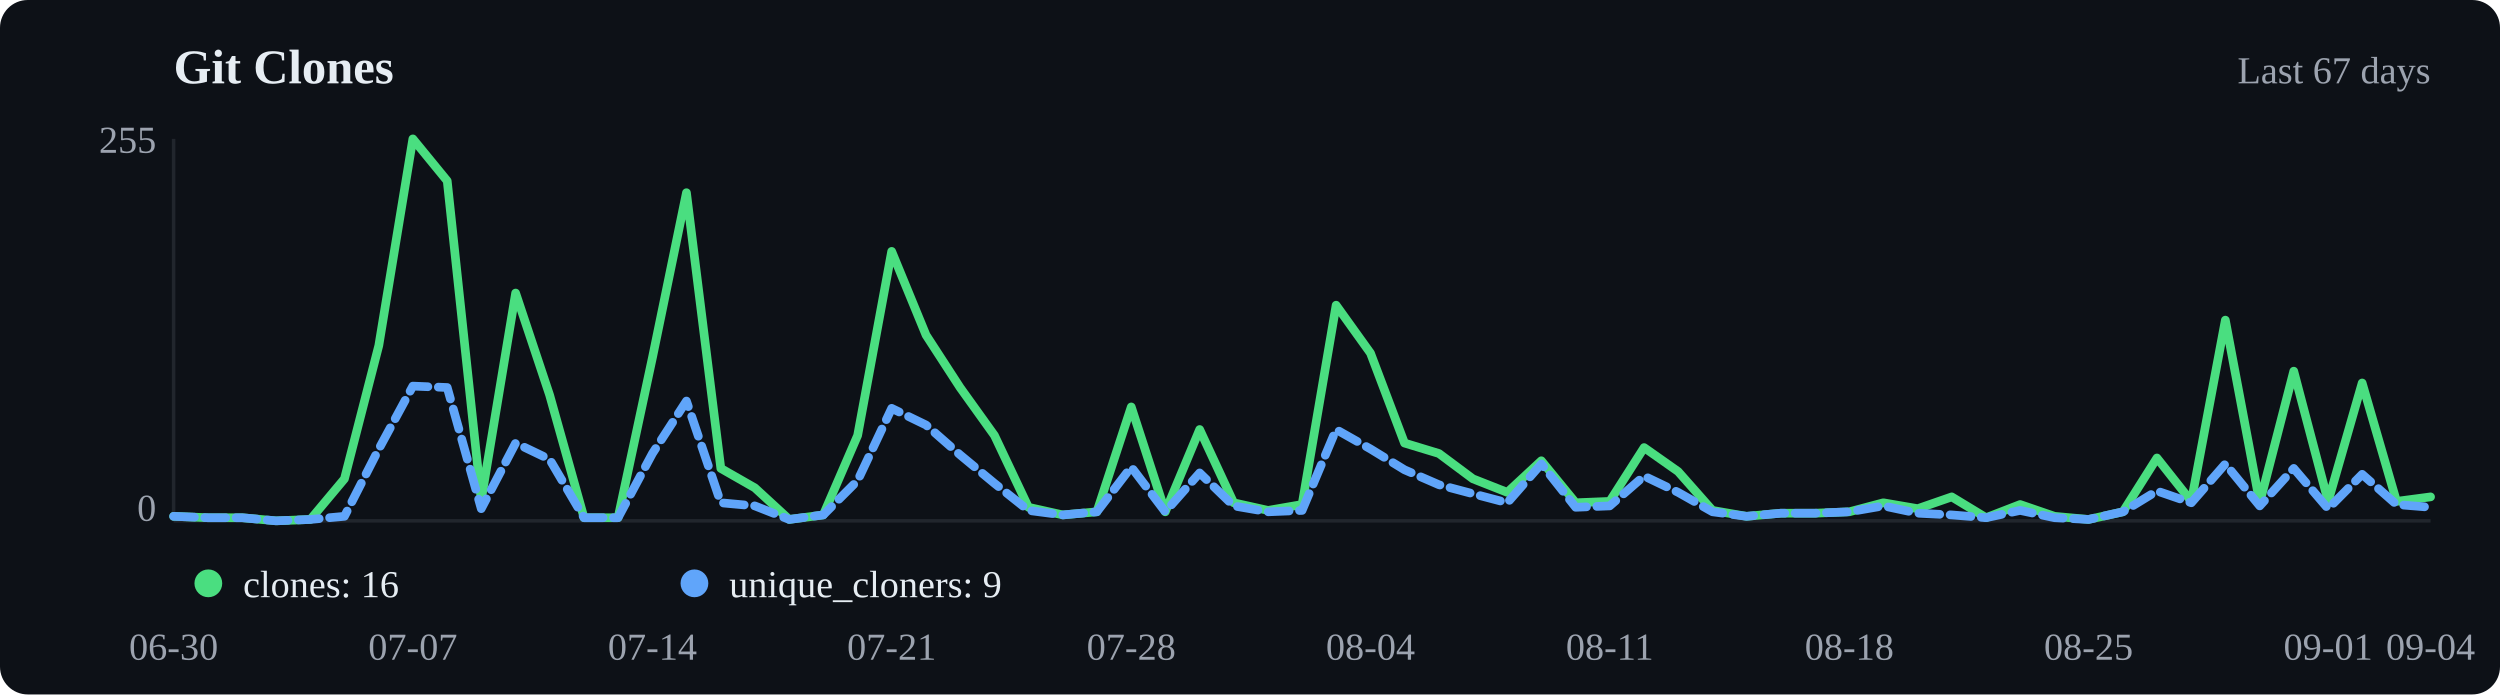
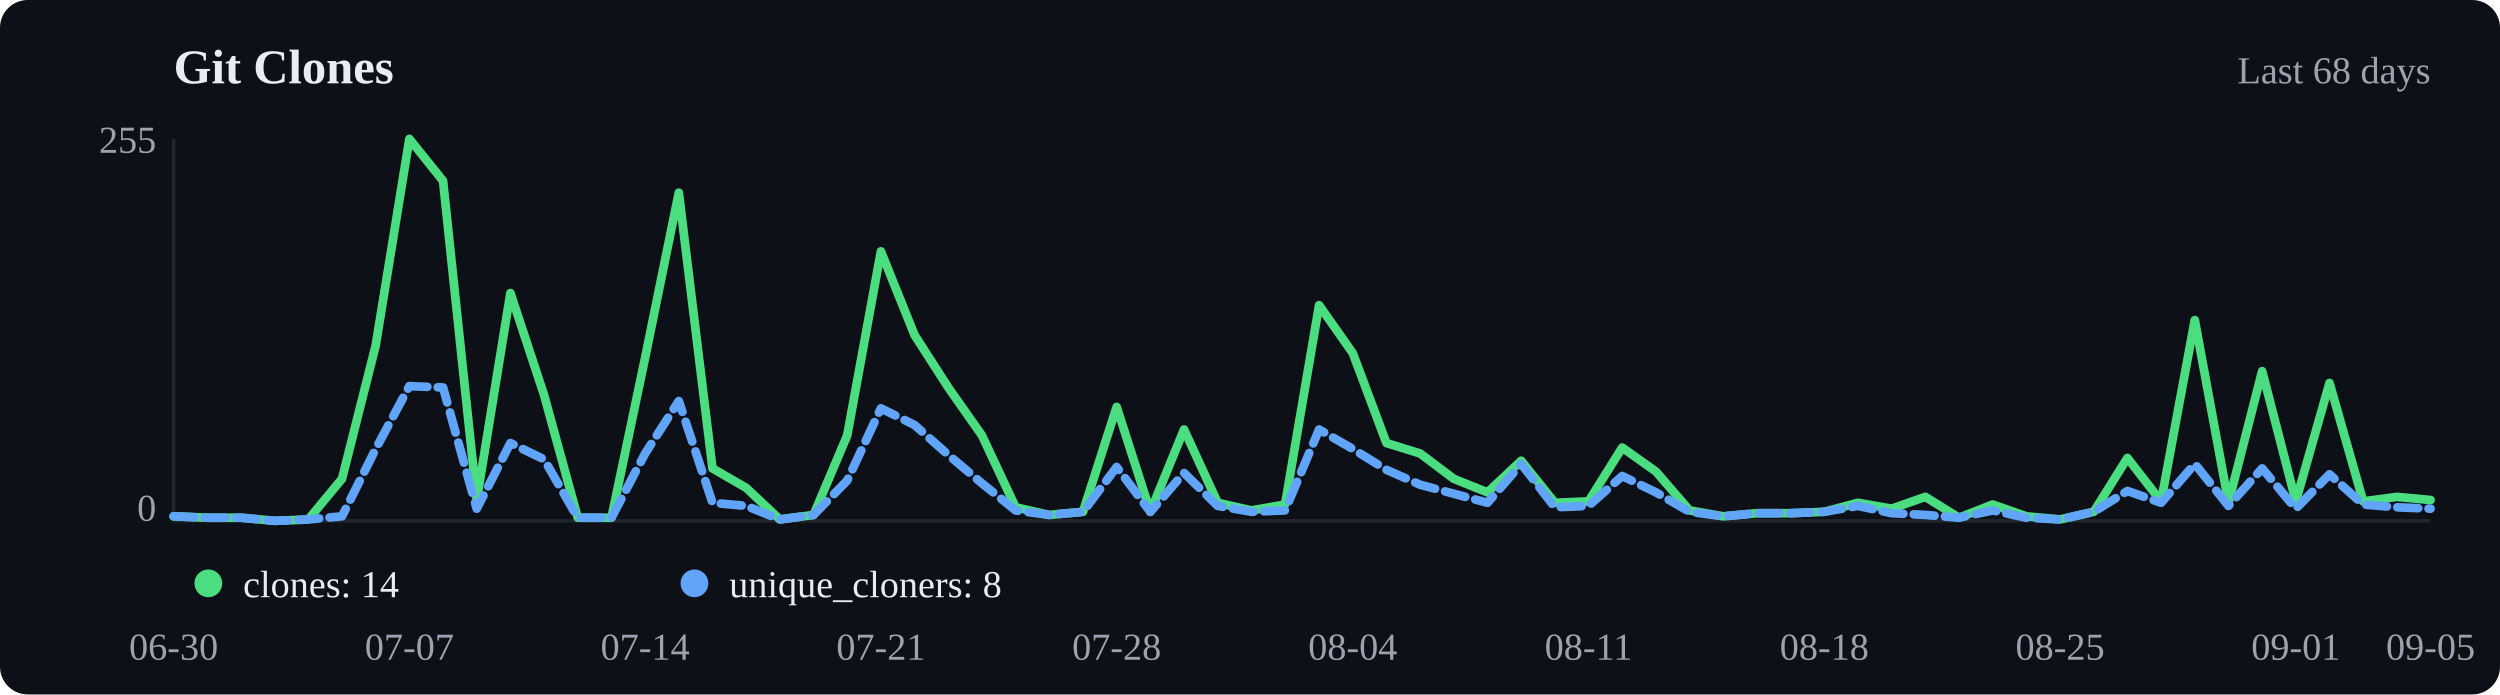
<svg xmlns="http://www.w3.org/2000/svg" viewBox="0 0 720 200" width="720" height="200">
  <rect width="720" height="200" fill="#0d1117" rx="8" />
  <text x="50" y="24" font-size="14" font-weight="600" fill="#e6edf3">Git Clones</text>
-   <text x="700" y="24" text-anchor="end" font-size="11" fill="#9ca3af">Last 67 days</text>
+   <text x="700" y="24" text-anchor="end" font-size="11" fill="#9ca3af">Last 68 days</text>
  <line x1="50" y1="40" x2="50" y2="150" stroke="#21262d" />
  <line x1="50" y1="150" x2="700" y2="150" stroke="#21262d" />
-   <polyline points="50.0,148.7 59.8,149.1 69.7,149.1 79.5,150.0 89.4,149.6 99.2,137.9 109.1,99.5 118.9,40.0 128.8,52.1 138.6,144.0 148.5,84.4 158.3,113.8 168.2,149.1 178.0,149.1 187.9,103.0 197.7,55.5 207.6,134.9 217.4,140.5 227.3,149.6 237.1,148.3 247.0,125.4 256.8,72.4 266.7,96.5 276.5,111.6 286.4,125.4 296.2,146.1 306.1,148.3 315.9,147.4 325.8,117.2 335.6,147.4 345.5,123.7 355.3,144.8 365.2,147.0 375.0,145.3 384.8,87.9 394.7,101.7 404.5,127.6 414.4,130.6 424.2,137.9 434.1,141.8 443.9,132.7 453.8,144.8 463.6,144.4 473.5,128.9 483.3,135.8 493.2,147.0 503.0,148.7 512.9,147.8 522.7,147.8 532.6,147.4 542.4,144.8 552.3,146.5 562.1,143.1 572.0,149.1 581.8,145.3 591.7,148.7 601.5,149.6 611.4,147.4 621.2,131.9 631.1,144.4 640.9,92.2 650.8,144.8 660.6,106.9 670.5,144.4 680.3,110.3 690.2,144.4 700.0,143.1" fill="none" stroke="#4ade80" stroke-width="2.5" stroke-linecap="round" stroke-linejoin="round" />
-   <polyline points="50.0,148.7 59.8,149.1 69.7,149.1 79.5,150.0 89.4,149.6 99.2,148.7 109.1,129.3 118.9,111.2 128.8,111.6 138.6,146.5 148.5,127.6 158.3,132.3 168.2,149.1 178.0,149.1 187.9,130.6 197.7,115.5 207.6,144.8 217.4,145.7 227.3,149.6 237.1,148.3 247.0,138.4 256.8,117.6 266.7,122.4 276.5,131.0 286.4,139.2 296.2,147.0 306.1,148.3 315.9,147.4 325.8,134.5 335.6,147.4 345.5,136.2 355.3,145.7 365.2,147.4 375.0,147.0 384.8,123.7 394.7,129.3 404.5,135.3 414.4,139.6 424.2,142.2 434.1,144.8 443.9,133.6 453.8,146.1 463.6,145.7 473.5,137.1 483.3,141.8 493.2,147.4 503.0,148.7 512.9,147.8 522.7,147.8 532.6,147.4 542.4,145.7 552.3,147.8 562.1,148.3 572.0,149.1 581.8,147.0 591.7,149.1 601.5,149.6 611.4,147.4 621.2,141.4 631.1,144.8 640.9,133.6 650.8,145.7 660.6,134.9 670.5,146.5 680.3,136.6 690.2,145.3 700.0,146.1" fill="none" stroke="#60a5fa" stroke-width="2.5" stroke-linecap="round" stroke-linejoin="round" stroke-dasharray="6,3" />
+   <polyline points="50.0,148.7 59.7,149.1 69.4,149.1 79.1,150.0 88.8,149.6 98.5,137.9 108.2,99.5 117.9,40.0 127.6,52.1 137.3,144.0 147.0,84.4 156.7,113.8 166.4,149.1 176.1,149.1 185.8,103.0 195.5,55.5 205.2,134.9 214.9,140.5 224.6,149.6 234.3,148.3 244.0,125.4 253.7,72.4 263.4,96.5 273.1,111.6 282.8,125.4 292.5,146.1 302.2,148.3 311.9,147.4 321.6,117.2 331.3,147.4 341.0,123.7 350.7,144.8 360.4,147.0 370.1,145.3 379.9,87.9 389.6,101.7 399.3,127.6 409.0,130.6 418.7,137.9 428.4,141.8 438.1,132.7 447.8,144.8 457.5,144.4 467.2,128.9 476.9,135.8 486.6,147.0 496.3,148.7 506.0,147.8 515.7,147.8 525.4,147.4 535.1,144.8 544.8,146.5 554.5,143.1 564.2,149.1 573.9,145.3 583.6,148.7 593.3,149.6 603.0,147.4 612.7,131.9 622.4,144.4 632.1,92.2 641.8,144.8 651.5,106.9 661.2,144.4 670.9,110.3 680.6,144.4 690.3,143.1 700.0,144.0" fill="none" stroke="#4ade80" stroke-width="2.5" stroke-linecap="round" stroke-linejoin="round" />
+   <polyline points="50.0,148.7 59.7,149.1 69.4,149.1 79.1,150.0 88.8,149.6 98.5,148.7 108.2,129.3 117.9,111.2 127.6,111.6 137.3,146.5 147.0,127.6 156.7,132.3 166.4,149.1 176.1,149.1 185.8,130.6 195.5,115.5 205.2,144.8 214.9,145.7 224.6,149.6 234.3,148.3 244.0,138.4 253.7,117.6 263.4,122.4 273.1,131.0 282.8,139.2 292.5,147.0 302.2,148.3 311.9,147.4 321.6,134.5 331.3,147.4 341.0,136.2 350.7,145.7 360.4,147.4 370.1,147.0 379.9,123.7 389.6,129.3 399.3,135.3 409.0,139.6 418.7,142.2 428.4,144.8 438.1,133.6 447.8,146.1 457.5,145.7 467.2,137.1 476.9,141.8 486.6,147.4 496.3,148.7 506.0,147.8 515.7,147.8 525.4,147.4 535.1,145.7 544.8,147.8 554.5,148.3 564.2,149.1 573.9,147.0 583.6,149.1 593.3,149.6 603.0,147.4 612.7,141.4 622.4,144.8 632.1,133.6 641.8,145.7 651.5,134.9 661.2,146.5 670.9,136.6 680.6,145.3 690.3,146.1 700.0,146.5" fill="none" stroke="#60a5fa" stroke-width="2.5" stroke-linecap="round" stroke-linejoin="round" stroke-dasharray="6,3" />
  <circle cx="60" cy="168" r="4" fill="#4ade80" />
-   <text x="70" y="172" font-size="11" fill="#e6edf3">clones: 16</text>
+   <text x="70" y="172" font-size="11" fill="#e6edf3">clones: 14</text>
  <circle cx="200" cy="168" r="4" fill="#60a5fa" />
-   <text x="210" y="172" font-size="11" fill="#e6edf3">unique_cloners: 9</text>
+   <text x="210" y="172" font-size="11" fill="#e6edf3">unique_cloners: 8</text>
  <text x="50.0" y="190" text-anchor="middle" font-size="11" fill="#9ca3af">06-30</text>
-   <text x="118.9" y="190" text-anchor="middle" font-size="11" fill="#9ca3af">07-07</text>
-   <text x="187.9" y="190" text-anchor="middle" font-size="11" fill="#9ca3af">07-14</text>
-   <text x="256.8" y="190" text-anchor="middle" font-size="11" fill="#9ca3af">07-21</text>
-   <text x="325.8" y="190" text-anchor="middle" font-size="11" fill="#9ca3af">07-28</text>
-   <text x="394.7" y="190" text-anchor="middle" font-size="11" fill="#9ca3af">08-04</text>
-   <text x="463.6" y="190" text-anchor="middle" font-size="11" fill="#9ca3af">08-11</text>
-   <text x="532.6" y="190" text-anchor="middle" font-size="11" fill="#9ca3af">08-18</text>
-   <text x="601.5" y="190" text-anchor="middle" font-size="11" fill="#9ca3af">08-25</text>
-   <text x="670.5" y="190" text-anchor="middle" font-size="11" fill="#9ca3af">09-01</text>
-   <text x="700.0" y="190" text-anchor="middle" font-size="11" fill="#9ca3af">09-04</text>
+   <text x="117.9" y="190" text-anchor="middle" font-size="11" fill="#9ca3af">07-07</text>
+   <text x="185.8" y="190" text-anchor="middle" font-size="11" fill="#9ca3af">07-14</text>
+   <text x="253.7" y="190" text-anchor="middle" font-size="11" fill="#9ca3af">07-21</text>
+   <text x="321.6" y="190" text-anchor="middle" font-size="11" fill="#9ca3af">07-28</text>
+   <text x="389.6" y="190" text-anchor="middle" font-size="11" fill="#9ca3af">08-04</text>
+   <text x="457.5" y="190" text-anchor="middle" font-size="11" fill="#9ca3af">08-11</text>
+   <text x="525.4" y="190" text-anchor="middle" font-size="11" fill="#9ca3af">08-18</text>
+   <text x="593.3" y="190" text-anchor="middle" font-size="11" fill="#9ca3af">08-25</text>
+   <text x="661.2" y="190" text-anchor="middle" font-size="11" fill="#9ca3af">09-01</text>
+   <text x="700.0" y="190" text-anchor="middle" font-size="11" fill="#9ca3af">09-05</text>
  <text x="45" y="44" text-anchor="end" font-size="11" fill="#9ca3af">255</text>
  <text x="45" y="150" text-anchor="end" font-size="11" fill="#9ca3af">0</text>
</svg>
